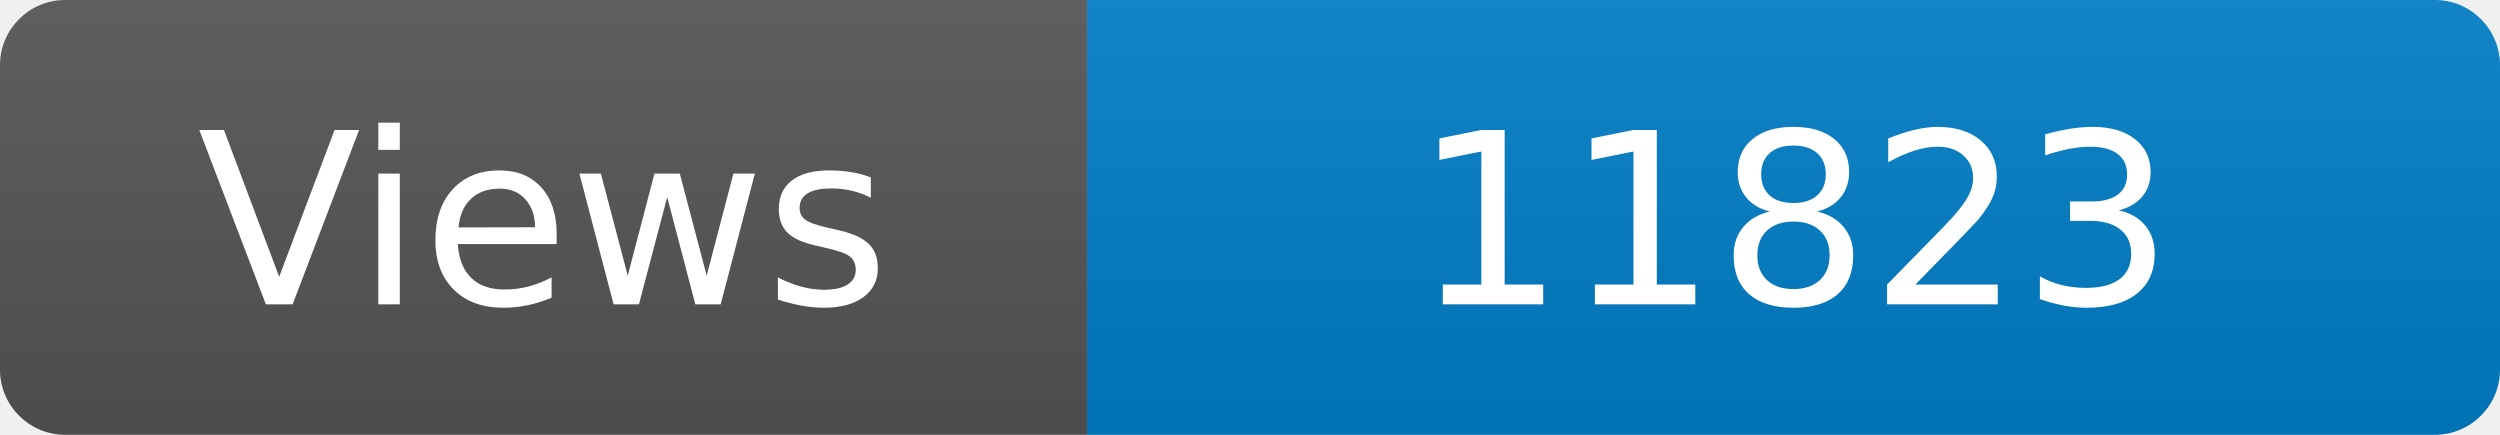
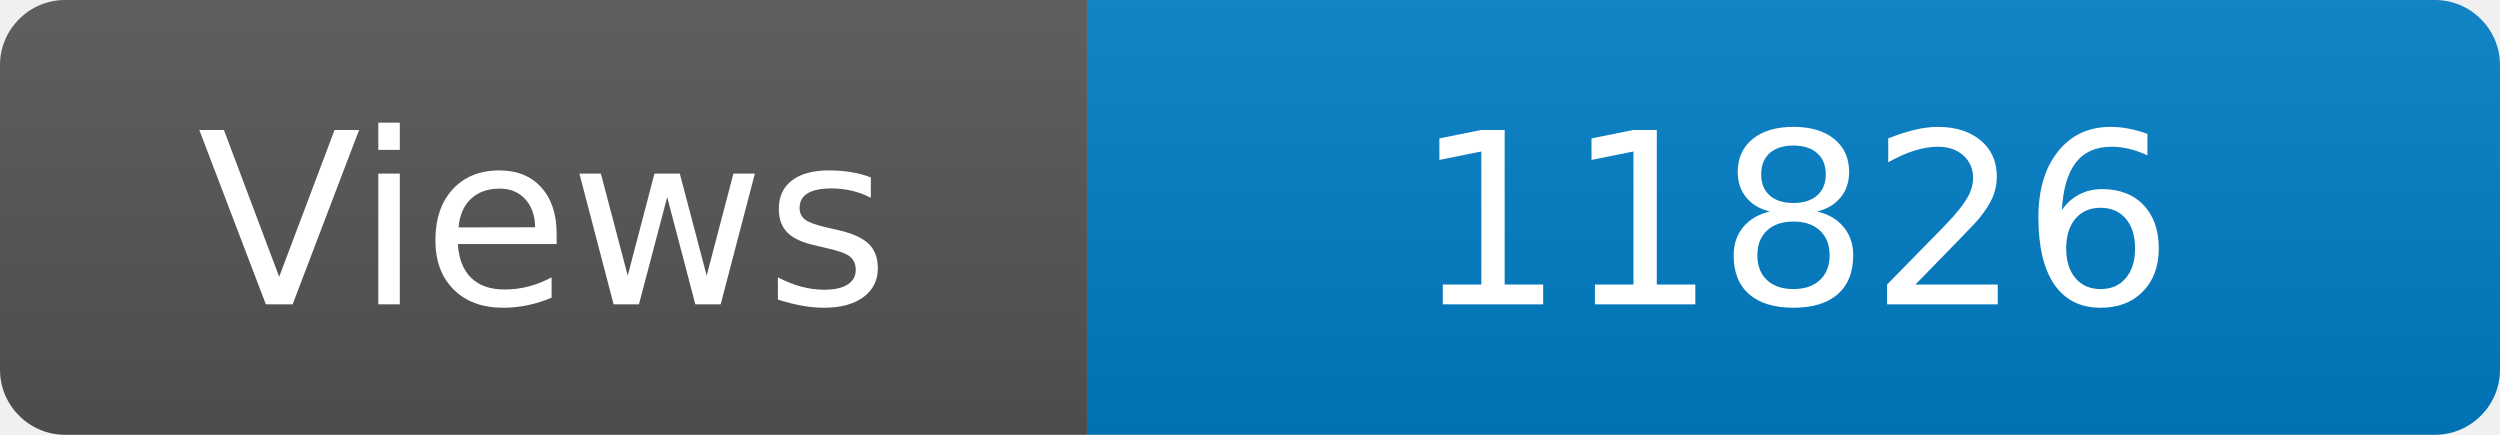
<svg xmlns="http://www.w3.org/2000/svg" width="115" height="20" role="img" aria-label="Maintained?: yes">
  <linearGradient id="s" x2="0" y2="100%">
    <stop offset="0" stop-color="#bbb" stop-opacity=".1" />
    <stop offset="1" stop-opacity=".1" />
  </linearGradient>
  <clipPath id="r">
    <rect width="115" height="20" rx="3" fill="#fff" />
  </clipPath>
  <g clip-path="url(#r)">
    <rect width="50" height="20" fill="#555" />
    <rect x="50" width="160" height="20" fill="#007ec6" />
    <rect width="115" height="20" fill="url(#s)" />
  </g>
  <g fill="#fff" text-anchor="middle" font-family="Verdana,Geneva,DejaVu Sans,sans-serif" font-size="110">
    <text x="250" y="140" transform="scale(.1)" fill="#fff">Views</text>
-     <text x="825" y="140" transform="scale(.1)" fill="#fff">11823</text>
+     <text x="825" y="140" transform="scale(.1)" fill="#fff">11826</text>
  </g>
</svg>
